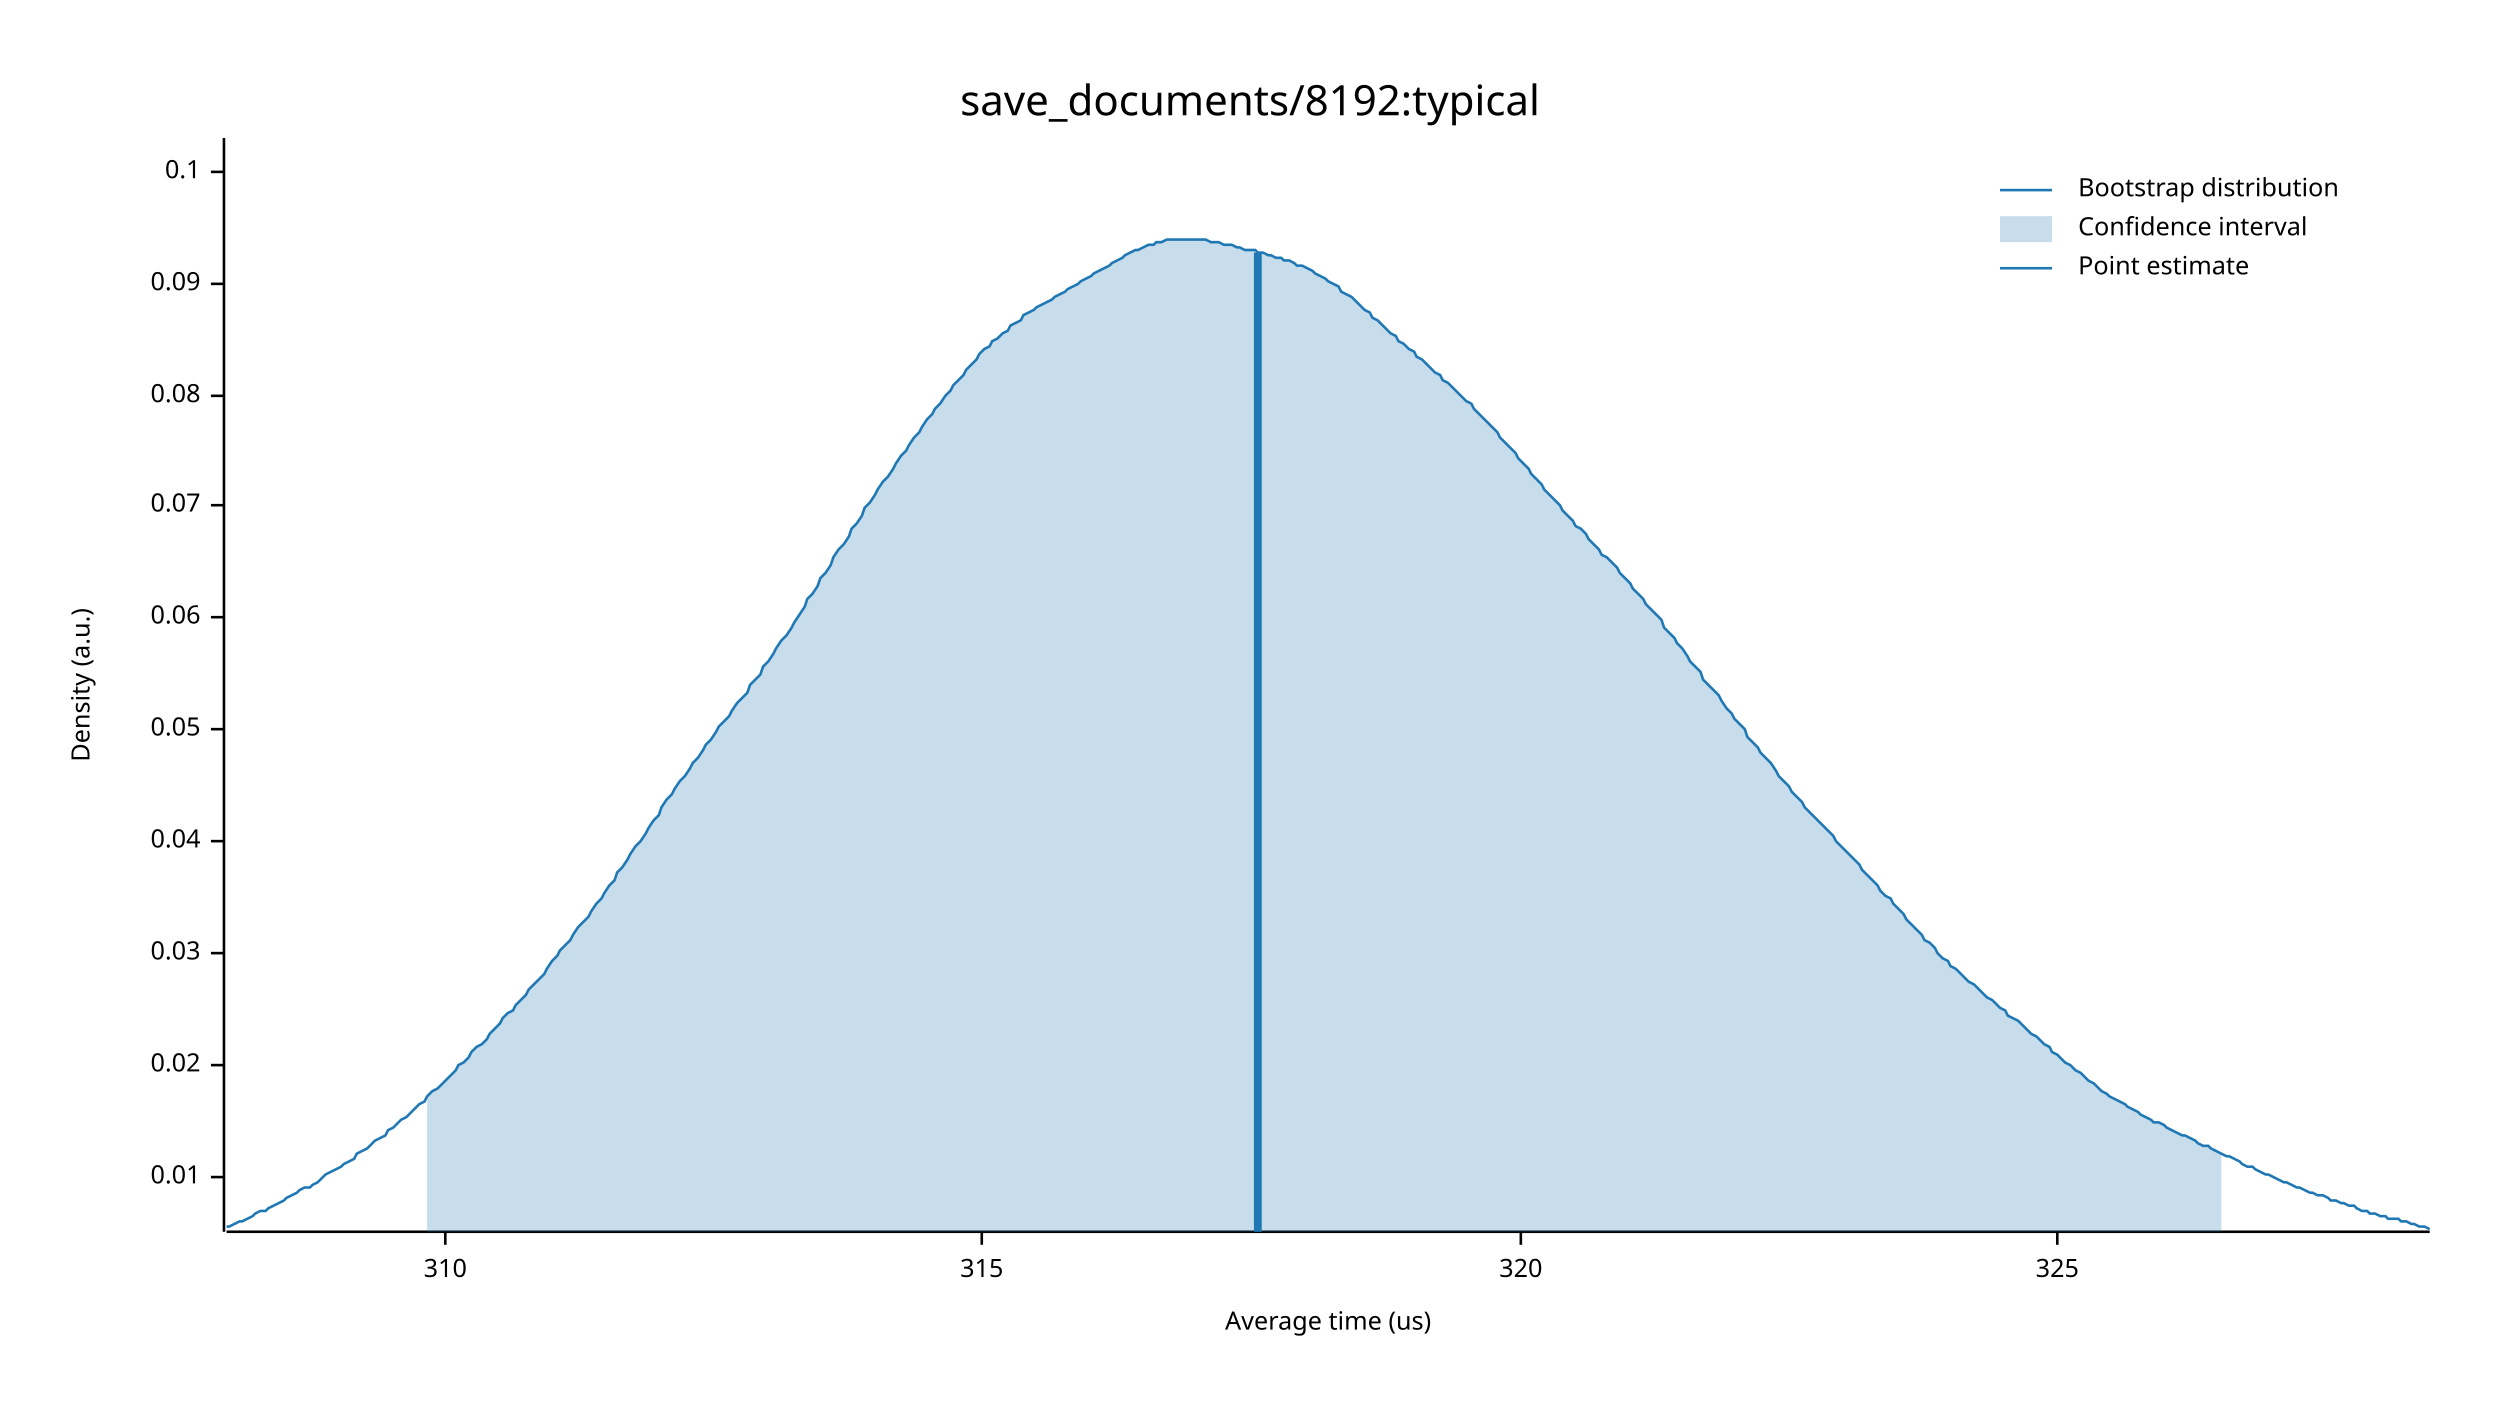
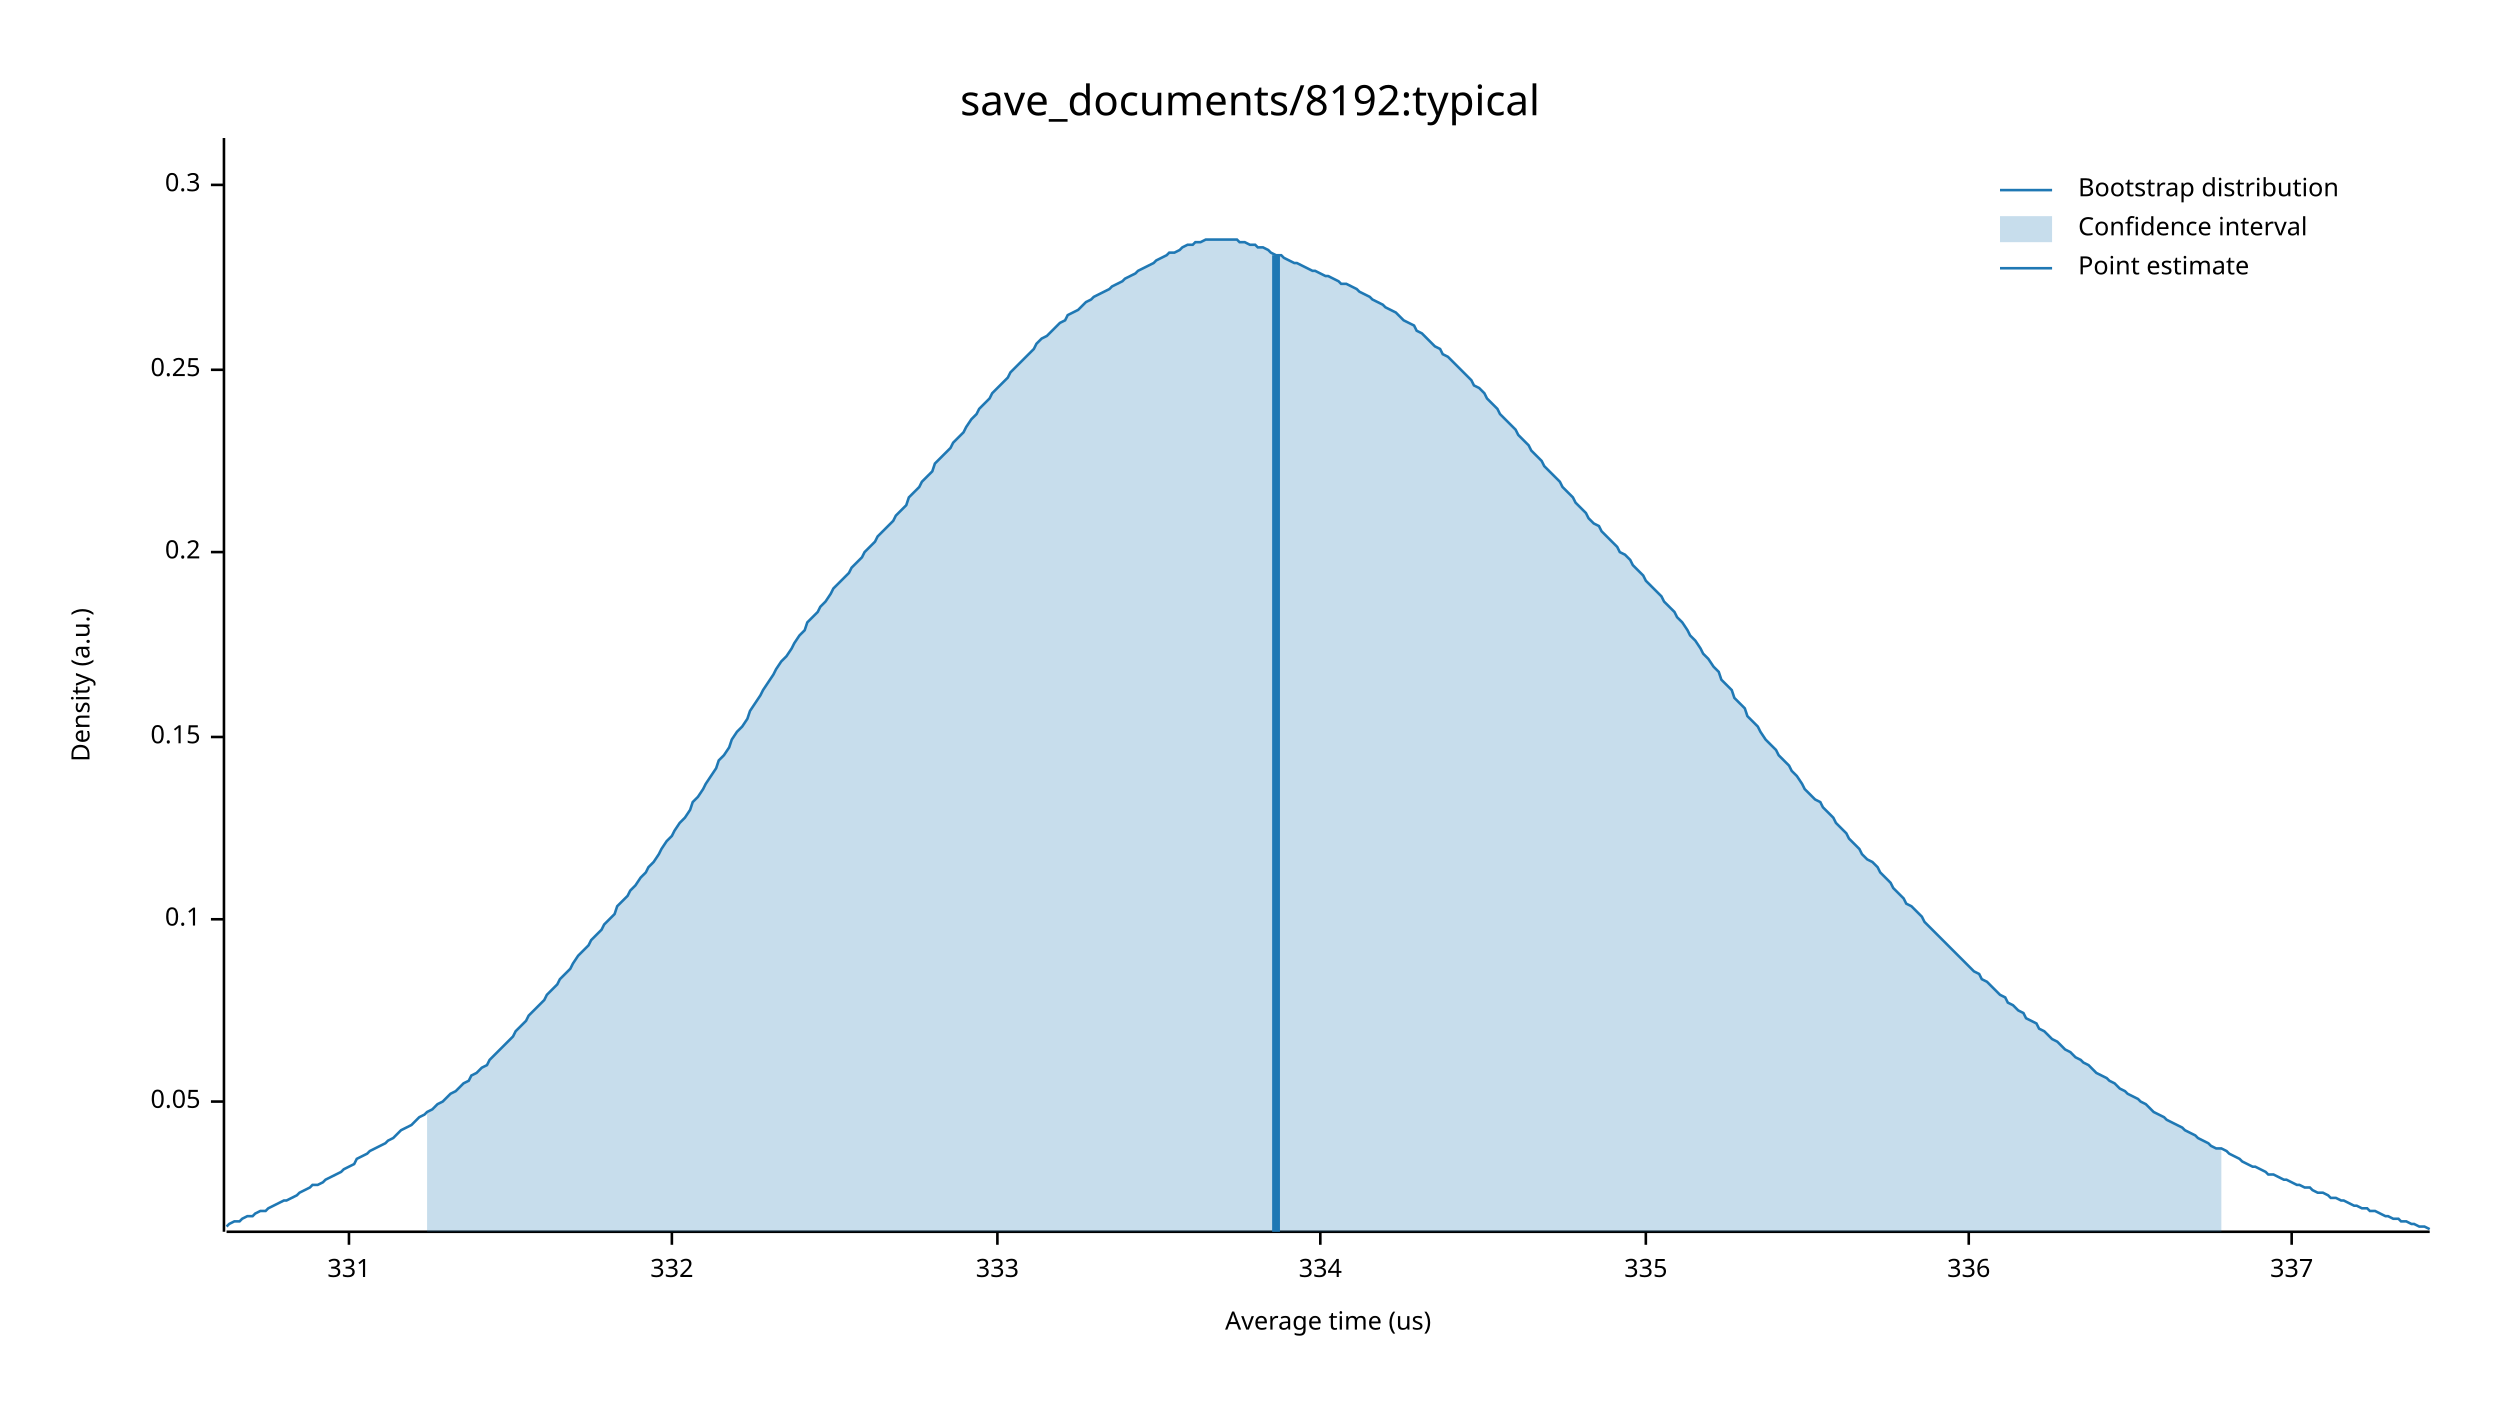
<svg xmlns="http://www.w3.org/2000/svg" width="960" height="540" viewBox="0 0 960 540">
  <text x="480" y="32" dy="0.76em" text-anchor="middle" font-family="sans-serif" font-size="16.129" opacity="1" fill="#000000">
save_documents/8192:typical
</text>
  <text x="27" y="263" dy="0.76em" text-anchor="middle" font-family="sans-serif" font-size="9.677" opacity="1" fill="#000000" transform="rotate(270, 27, 263)">
Density (a.u.)
</text>
  <text x="510" y="513" dy="-0.5ex" text-anchor="middle" font-family="sans-serif" font-size="9.677" opacity="1" fill="#000000">
Average time (us)
</text>
  <polyline fill="none" opacity="1" stroke="#000000" stroke-width="1" points="86,53 86,473 " />
-   <text x="77" y="452" dy="0.5ex" text-anchor="end" font-family="sans-serif" font-size="9.677" opacity="1" fill="#000000">
- 0.01
- </text>
-   <polyline fill="none" opacity="1" stroke="#000000" stroke-width="1" points="81,452 86,452 " />
-   <text x="77" y="409" dy="0.5ex" text-anchor="end" font-family="sans-serif" font-size="9.677" opacity="1" fill="#000000">
- 0.02
- </text>
-   <polyline fill="none" opacity="1" stroke="#000000" stroke-width="1" points="81,409 86,409 " />
-   <text x="77" y="366" dy="0.5ex" text-anchor="end" font-family="sans-serif" font-size="9.677" opacity="1" fill="#000000">
- 0.03
- </text>
-   <polyline fill="none" opacity="1" stroke="#000000" stroke-width="1" points="81,366 86,366 " />
-   <text x="77" y="323" dy="0.5ex" text-anchor="end" font-family="sans-serif" font-size="9.677" opacity="1" fill="#000000">
- 0.04
- </text>
-   <polyline fill="none" opacity="1" stroke="#000000" stroke-width="1" points="81,323 86,323 " />
-   <text x="77" y="280" dy="0.5ex" text-anchor="end" font-family="sans-serif" font-size="9.677" opacity="1" fill="#000000">
+   <text x="77" y="423" dy="0.5ex" text-anchor="end" font-family="sans-serif" font-size="9.677" opacity="1" fill="#000000">
0.05
</text>
-   <polyline fill="none" opacity="1" stroke="#000000" stroke-width="1" points="81,280 86,280 " />
-   <text x="77" y="237" dy="0.5ex" text-anchor="end" font-family="sans-serif" font-size="9.677" opacity="1" fill="#000000">
- 0.06
- </text>
-   <polyline fill="none" opacity="1" stroke="#000000" stroke-width="1" points="81,237 86,237 " />
-   <text x="77" y="194" dy="0.5ex" text-anchor="end" font-family="sans-serif" font-size="9.677" opacity="1" fill="#000000">
- 0.07
- </text>
-   <polyline fill="none" opacity="1" stroke="#000000" stroke-width="1" points="81,194 86,194 " />
-   <text x="77" y="152" dy="0.5ex" text-anchor="end" font-family="sans-serif" font-size="9.677" opacity="1" fill="#000000">
- 0.08
- </text>
-   <polyline fill="none" opacity="1" stroke="#000000" stroke-width="1" points="81,152 86,152 " />
-   <text x="77" y="109" dy="0.5ex" text-anchor="end" font-family="sans-serif" font-size="9.677" opacity="1" fill="#000000">
- 0.09
- </text>
-   <polyline fill="none" opacity="1" stroke="#000000" stroke-width="1" points="81,109 86,109 " />
-   <text x="77" y="66" dy="0.5ex" text-anchor="end" font-family="sans-serif" font-size="9.677" opacity="1" fill="#000000">
+   <polyline fill="none" opacity="1" stroke="#000000" stroke-width="1" points="81,423 86,423 " />
+   <text x="77" y="353" dy="0.5ex" text-anchor="end" font-family="sans-serif" font-size="9.677" opacity="1" fill="#000000">
0.1
</text>
-   <polyline fill="none" opacity="1" stroke="#000000" stroke-width="1" points="81,66 86,66 " />
+   <polyline fill="none" opacity="1" stroke="#000000" stroke-width="1" points="81,353 86,353 " />
+   <text x="77" y="283" dy="0.5ex" text-anchor="end" font-family="sans-serif" font-size="9.677" opacity="1" fill="#000000">
+ 0.15
+ </text>
+   <polyline fill="none" opacity="1" stroke="#000000" stroke-width="1" points="81,283 86,283 " />
+   <text x="77" y="212" dy="0.5ex" text-anchor="end" font-family="sans-serif" font-size="9.677" opacity="1" fill="#000000">
+ 0.2
+ </text>
+   <polyline fill="none" opacity="1" stroke="#000000" stroke-width="1" points="81,212 86,212 " />
+   <text x="77" y="142" dy="0.5ex" text-anchor="end" font-family="sans-serif" font-size="9.677" opacity="1" fill="#000000">
+ 0.25
+ </text>
+   <polyline fill="none" opacity="1" stroke="#000000" stroke-width="1" points="81,142 86,142 " />
+   <text x="77" y="71" dy="0.5ex" text-anchor="end" font-family="sans-serif" font-size="9.677" opacity="1" fill="#000000">
+ 0.3
+ </text>
+   <polyline fill="none" opacity="1" stroke="#000000" stroke-width="1" points="81,71 86,71 " />
  <polyline fill="none" opacity="1" stroke="#000000" stroke-width="1" points="87,473 933,473 " />
-   <text x="171" y="483" dy="0.76em" text-anchor="middle" font-family="sans-serif" font-size="9.677" opacity="1" fill="#000000">
- 310
+   <text x="134" y="483" dy="0.76em" text-anchor="middle" font-family="sans-serif" font-size="9.677" opacity="1" fill="#000000">
+ 331
</text>
-   <polyline fill="none" opacity="1" stroke="#000000" stroke-width="1" points="171,473 171,478 " />
-   <text x="377" y="483" dy="0.76em" text-anchor="middle" font-family="sans-serif" font-size="9.677" opacity="1" fill="#000000">
- 315
+   <polyline fill="none" opacity="1" stroke="#000000" stroke-width="1" points="134,473 134,478 " />
+   <text x="258" y="483" dy="0.76em" text-anchor="middle" font-family="sans-serif" font-size="9.677" opacity="1" fill="#000000">
+ 332
</text>
-   <polyline fill="none" opacity="1" stroke="#000000" stroke-width="1" points="377,473 377,478 " />
-   <text x="584" y="483" dy="0.76em" text-anchor="middle" font-family="sans-serif" font-size="9.677" opacity="1" fill="#000000">
- 320
+   <polyline fill="none" opacity="1" stroke="#000000" stroke-width="1" points="258,473 258,478 " />
+   <text x="383" y="483" dy="0.76em" text-anchor="middle" font-family="sans-serif" font-size="9.677" opacity="1" fill="#000000">
+ 333
</text>
-   <polyline fill="none" opacity="1" stroke="#000000" stroke-width="1" points="584,473 584,478 " />
-   <text x="790" y="483" dy="0.76em" text-anchor="middle" font-family="sans-serif" font-size="9.677" opacity="1" fill="#000000">
- 325
+   <polyline fill="none" opacity="1" stroke="#000000" stroke-width="1" points="383,473 383,478 " />
+   <text x="507" y="483" dy="0.76em" text-anchor="middle" font-family="sans-serif" font-size="9.677" opacity="1" fill="#000000">
+ 334
</text>
-   <polyline fill="none" opacity="1" stroke="#000000" stroke-width="1" points="790,473 790,478 " />
-   <polyline fill="none" opacity="1" stroke="#1F78B4" stroke-width="1" points="87,471 88,471 90,470 92,469 93,469 95,468 97,467 98,466 100,465 102,465 103,464 105,463 107,462 109,461 110,460 112,459 114,458 115,457 117,456 119,456 120,455 122,454 124,452 125,451 127,450 129,449 131,448 132,447 134,446 136,445 137,443 139,442 141,441 142,440 144,438 146,437 148,436 149,434 151,433 153,431 154,430 156,429 158,427 159,426 161,424 163,423 164,421 166,419 168,418 170,416 171,415 173,413 175,411 176,409 178,408 180,406 181,404 183,402 185,401 187,399 188,397 190,395 192,393 193,391 195,389 197,388 198,386 200,384 202,382 203,380 205,378 207,376 209,374 210,372 212,369 214,367 215,365 217,363 219,361 220,359 222,356 224,354 226,352 227,350 229,347 231,345 232,343 234,340 236,338 237,335 239,333 241,330 242,328 244,325 246,323 248,320 249,318 251,315 253,313 254,310 256,307 258,305 259,303 261,300 263,298 265,295 266,293 268,291 270,288 271,286 273,284 275,281 276,279 278,277 280,275 281,273 283,270 285,268 287,266 288,263 290,261 292,259 293,256 295,254 297,251 298,249 300,246 302,244 304,241 305,239 307,236 309,233 310,230 312,228 314,225 315,222 317,220 319,217 320,214 322,211 324,209 326,206 327,203 329,201 331,198 332,195 334,193 336,190 337,188 339,185 341,183 343,180 344,178 346,175 348,173 349,171 351,168 353,166 354,164 356,161 358,159 359,157 361,155 363,152 365,150 366,148 368,146 370,144 371,142 373,140 375,138 376,136 378,134 380,133 381,131 383,130 385,128 387,127 388,125 390,124 392,123 393,121 395,120 397,119 398,118 400,117 402,116 404,115 405,114 407,113 409,112 410,111 412,110 414,109 415,108 417,107 419,106 420,105 422,104 424,103 426,102 427,101 429,100 431,99 432,98 434,97 436,96 437,96 439,95 441,94 443,94 444,93 446,93 448,92 449,92 451,92 453,92 454,92 456,92 458,92 459,92 461,92 463,92 465,93 466,93 468,93 470,94 471,94 473,94 475,95 476,95 478,96 480,96 482,96 483,97 485,97 487,98 488,98 490,99 492,99 493,100 495,100 497,101 498,102 500,102 502,103 504,104 505,105 507,106 509,107 510,108 512,109 514,110 515,112 517,113 519,114 521,116 522,117 524,119 526,120 527,122 529,123 531,125 532,126 534,128 536,129 537,131 539,132 541,134 543,135 544,137 546,138 548,140 549,141 551,143 553,144 554,146 556,147 558,149 560,151 561,152 563,154 565,155 566,157 568,159 570,161 571,162 573,164 575,166 576,168 578,170 580,172 582,174 583,176 585,178 587,180 588,182 590,184 592,186 593,188 595,190 597,192 599,194 600,196 602,198 604,200 605,202 607,203 609,205 610,207 612,209 614,211 615,213 617,214 619,216 621,218 622,220 624,222 626,224 627,226 629,228 631,230 632,232 634,234 636,236 638,238 639,241 641,243 643,245 644,247 646,249 648,252 649,254 651,256 653,258 654,261 656,263 658,265 660,267 661,269 663,272 665,274 666,276 668,278 670,280 671,283 673,285 675,287 676,289 678,291 680,293 682,296 683,298 685,300 687,302 688,304 690,306 692,308 693,310 695,312 697,314 699,316 700,317 702,319 704,321 705,323 707,325 709,327 710,328 712,330 714,332 715,334 717,336 719,338 721,340 722,342 724,344 726,345 727,347 729,349 731,351 732,353 734,355 736,357 738,359 739,361 741,362 743,364 744,366 746,368 748,369 749,371 751,372 753,374 754,375 756,377 758,378 760,380 761,381 763,383 765,384 766,385 768,387 770,388 771,390 773,391 775,392 777,394 778,395 780,397 782,398 783,399 785,401 787,402 788,404 790,405 792,407 793,408 795,409 797,411 799,412 800,413 802,415 804,416 805,417 807,419 809,420 810,421 812,422 814,423 816,424 817,425 819,426 821,427 822,428 824,429 826,430 827,431 829,431 831,432 832,433 834,434 836,435 838,436 839,436 841,437 843,438 844,439 846,440 848,440 849,441 851,442 853,443 855,444 856,444 858,445 860,446 861,447 863,448 865,448 866,449 868,450 870,451 871,451 873,452 875,453 877,454 878,454 880,455 882,456 883,456 885,457 887,458 888,458 890,459 892,459 894,460 895,461 897,461 899,462 900,462 902,463 904,463 905,464 907,465 909,465 910,466 912,466 914,467 916,467 917,468 919,468 921,468 922,469 924,469 926,470 927,470 929,471 931,471 933,472 " />
-   <polygon opacity="0.25" fill="#1F78B4" points="164,421 166,419 168,418 170,416 171,415 173,413 175,411 176,409 178,408 180,406 181,404 183,402 185,401 187,399 188,397 190,395 192,393 193,391 195,389 197,388 198,386 200,384 202,382 203,380 205,378 207,376 209,374 210,372 212,369 214,367 215,365 217,363 219,361 220,359 222,356 224,354 226,352 227,350 229,347 231,345 232,343 234,340 236,338 237,335 239,333 241,330 242,328 244,325 246,323 248,320 249,318 251,315 253,313 254,310 256,307 258,305 259,303 261,300 263,298 265,295 266,293 268,291 270,288 271,286 273,284 275,281 276,279 278,277 280,275 281,273 283,270 285,268 287,266 288,263 290,261 292,259 293,256 295,254 297,251 298,249 300,246 302,244 304,241 305,239 307,236 309,233 310,230 312,228 314,225 315,222 317,220 319,217 320,214 322,211 324,209 326,206 327,203 329,201 331,198 332,195 334,193 336,190 337,188 339,185 341,183 343,180 344,178 346,175 348,173 349,171 351,168 353,166 354,164 356,161 358,159 359,157 361,155 363,152 365,150 366,148 368,146 370,144 371,142 373,140 375,138 376,136 378,134 380,133 381,131 383,130 385,128 387,127 388,125 390,124 392,123 393,121 395,120 397,119 398,118 400,117 402,116 404,115 405,114 407,113 409,112 410,111 412,110 414,109 415,108 417,107 419,106 420,105 422,104 424,103 426,102 427,101 429,100 431,99 432,98 434,97 436,96 437,96 439,95 441,94 443,94 444,93 446,93 448,92 449,92 451,92 453,92 454,92 456,92 458,92 459,92 461,92 463,92 465,93 466,93 468,93 470,94 471,94 473,94 475,95 476,95 478,96 480,96 482,96 483,97 485,97 487,98 488,98 490,99 492,99 493,100 495,100 497,101 498,102 500,102 502,103 504,104 505,105 507,106 509,107 510,108 512,109 514,110 515,112 517,113 519,114 521,116 522,117 524,119 526,120 527,122 529,123 531,125 532,126 534,128 536,129 537,131 539,132 541,134 543,135 544,137 546,138 548,140 549,141 551,143 553,144 554,146 556,147 558,149 560,151 561,152 563,154 565,155 566,157 568,159 570,161 571,162 573,164 575,166 576,168 578,170 580,172 582,174 583,176 585,178 587,180 588,182 590,184 592,186 593,188 595,190 597,192 599,194 600,196 602,198 604,200 605,202 607,203 609,205 610,207 612,209 614,211 615,213 617,214 619,216 621,218 622,220 624,222 626,224 627,226 629,228 631,230 632,232 634,234 636,236 638,238 639,241 641,243 643,245 644,247 646,249 648,252 649,254 651,256 653,258 654,261 656,263 658,265 660,267 661,269 663,272 665,274 666,276 668,278 670,280 671,283 673,285 675,287 676,289 678,291 680,293 682,296 683,298 685,300 687,302 688,304 690,306 692,308 693,310 695,312 697,314 699,316 700,317 702,319 704,321 705,323 707,325 709,327 710,328 712,330 714,332 715,334 717,336 719,338 721,340 722,342 724,344 726,345 727,347 729,349 731,351 732,353 734,355 736,357 738,359 739,361 741,362 743,364 744,366 746,368 748,369 749,371 751,372 753,374 754,375 756,377 758,378 760,380 761,381 763,383 765,384 766,385 768,387 770,388 771,390 773,391 775,392 777,394 778,395 780,397 782,398 783,399 785,401 787,402 788,404 790,405 792,407 793,408 795,409 797,411 799,412 800,413 802,415 804,416 805,417 807,419 809,420 810,421 812,422 814,423 816,424 817,425 819,426 821,427 822,428 824,429 826,430 827,431 829,431 831,432 832,433 834,434 836,435 838,436 839,436 841,437 843,438 844,439 846,440 848,440 849,441 851,442 853,443 853,473 164,473 " />
-   <polyline fill="none" opacity="1" stroke="#1F78B4" stroke-width="3" points="483,473 483,97 " />
+   <polyline fill="none" opacity="1" stroke="#000000" stroke-width="1" points="507,473 507,478 " />
+   <text x="632" y="483" dy="0.76em" text-anchor="middle" font-family="sans-serif" font-size="9.677" opacity="1" fill="#000000">
+ 335
+ </text>
+   <polyline fill="none" opacity="1" stroke="#000000" stroke-width="1" points="632,473 632,478 " />
+   <text x="756" y="483" dy="0.76em" text-anchor="middle" font-family="sans-serif" font-size="9.677" opacity="1" fill="#000000">
+ 336
+ </text>
+   <polyline fill="none" opacity="1" stroke="#000000" stroke-width="1" points="756,473 756,478 " />
+   <text x="880" y="483" dy="0.76em" text-anchor="middle" font-family="sans-serif" font-size="9.677" opacity="1" fill="#000000">
+ 337
+ </text>
+   <polyline fill="none" opacity="1" stroke="#000000" stroke-width="1" points="880,473 880,478 " />
+   <polyline fill="none" opacity="1" stroke="#1F78B4" stroke-width="1" points="87,471 88,470 90,469 92,469 93,468 95,467 97,467 98,466 100,465 102,465 103,464 105,463 107,462 109,461 110,461 112,460 114,459 115,458 117,457 119,456 120,455 122,455 124,454 125,453 127,452 129,451 131,450 132,449 134,448 136,447 137,445 139,444 141,443 142,442 144,441 146,440 148,439 149,438 151,437 153,435 154,434 156,433 158,432 159,431 161,429 163,428 164,427 166,426 168,424 170,423 171,422 173,420 175,419 176,418 178,416 180,415 181,413 183,412 185,410 187,409 188,407 190,405 192,403 193,402 195,400 197,398 198,396 200,394 202,392 203,390 205,388 207,386 209,384 210,382 212,380 214,378 215,376 217,374 219,372 220,370 222,367 224,365 226,363 227,361 229,359 231,357 232,355 234,353 236,351 237,348 239,346 241,344 242,342 244,340 246,337 248,335 249,333 251,331 253,328 254,326 256,323 258,321 259,319 261,316 263,314 265,311 266,308 268,306 270,303 271,301 273,298 275,295 276,292 278,290 280,287 281,284 283,281 285,279 287,276 288,273 290,270 292,267 293,265 295,262 297,259 298,257 300,254 302,252 304,249 305,247 307,244 309,242 310,239 312,237 314,235 315,233 317,231 319,228 320,226 322,224 324,222 326,220 327,218 329,216 331,214 332,212 334,210 336,208 337,206 339,204 341,202 343,200 344,198 346,196 348,194 349,191 351,189 353,187 354,185 356,183 358,181 359,178 361,176 363,174 365,172 366,170 368,168 370,166 371,164 373,161 375,159 376,157 378,155 380,153 381,151 383,149 385,147 387,145 388,143 390,141 392,139 393,138 395,136 397,134 398,132 400,130 402,129 404,127 405,126 407,124 409,123 410,121 412,120 414,119 415,118 417,116 419,115 420,114 422,113 424,112 426,111 427,110 429,109 431,108 432,107 434,106 436,105 437,104 439,103 441,102 443,101 444,100 446,99 448,98 449,97 451,97 453,96 454,95 456,94 458,94 459,93 461,93 463,92 465,92 466,92 468,92 470,92 471,92 473,92 475,92 476,93 478,93 480,94 482,94 483,95 485,95 487,96 488,97 490,98 492,98 493,99 495,100 497,101 498,101 500,102 502,103 504,104 505,104 507,105 509,106 510,106 512,107 514,108 515,109 517,109 519,110 521,111 522,112 524,113 526,114 527,115 529,116 531,117 532,118 534,119 536,120 537,121 539,123 541,124 543,125 544,127 546,128 548,130 549,131 551,133 553,134 554,136 556,137 558,139 560,141 561,142 563,144 565,146 566,148 568,149 570,151 571,153 573,155 575,157 576,159 578,161 580,163 582,165 583,167 585,169 587,171 588,173 590,175 592,177 593,179 595,181 597,183 599,185 600,187 602,189 604,191 605,193 607,195 609,197 610,199 612,201 614,202 615,204 617,206 619,208 621,210 622,212 624,213 626,215 627,217 629,219 631,221 632,223 634,225 636,227 638,229 639,231 641,233 643,235 644,237 646,239 648,242 649,244 651,246 653,249 654,251 656,253 658,256 660,258 661,261 663,263 665,265 666,268 668,270 670,272 671,275 673,277 675,279 676,281 678,284 680,286 682,288 683,290 685,292 687,294 688,296 690,298 692,301 693,303 695,305 697,307 699,308 700,310 702,312 704,314 705,316 707,318 709,320 710,322 712,324 714,326 715,328 717,330 719,331 721,333 722,335 724,337 726,339 727,341 729,343 731,345 732,347 734,348 736,350 738,352 739,354 741,356 743,358 744,359 746,361 748,363 749,364 751,366 753,368 754,369 756,371 758,373 760,374 761,376 763,377 765,379 766,380 768,382 770,383 771,385 773,386 775,388 777,389 778,391 780,392 782,393 783,395 785,396 787,398 788,399 790,400 792,402 793,403 795,404 797,406 799,407 800,408 802,409 804,411 805,412 807,413 809,414 810,415 812,416 814,418 816,419 817,420 819,421 821,422 822,423 824,424 826,426 827,427 829,428 831,429 832,430 834,431 836,432 838,433 839,434 841,435 843,436 844,437 846,438 848,439 849,440 851,441 853,441 855,442 856,443 858,444 860,445 861,446 863,447 865,448 866,448 868,449 870,450 871,451 873,451 875,452 877,453 878,453 880,454 882,455 883,455 885,456 887,456 888,457 890,458 892,458 894,459 895,460 897,460 899,461 900,461 902,462 904,463 905,463 907,464 909,464 910,465 912,465 914,466 916,467 917,467 919,468 921,468 922,469 924,469 926,470 927,470 929,471 931,471 933,472 " />
+   <polygon opacity="0.25" fill="#1F78B4" points="164,427 166,426 168,424 170,423 171,422 173,420 175,419 176,418 178,416 180,415 181,413 183,412 185,410 187,409 188,407 190,405 192,403 193,402 195,400 197,398 198,396 200,394 202,392 203,390 205,388 207,386 209,384 210,382 212,380 214,378 215,376 217,374 219,372 220,370 222,367 224,365 226,363 227,361 229,359 231,357 232,355 234,353 236,351 237,348 239,346 241,344 242,342 244,340 246,337 248,335 249,333 251,331 253,328 254,326 256,323 258,321 259,319 261,316 263,314 265,311 266,308 268,306 270,303 271,301 273,298 275,295 276,292 278,290 280,287 281,284 283,281 285,279 287,276 288,273 290,270 292,267 293,265 295,262 297,259 298,257 300,254 302,252 304,249 305,247 307,244 309,242 310,239 312,237 314,235 315,233 317,231 319,228 320,226 322,224 324,222 326,220 327,218 329,216 331,214 332,212 334,210 336,208 337,206 339,204 341,202 343,200 344,198 346,196 348,194 349,191 351,189 353,187 354,185 356,183 358,181 359,178 361,176 363,174 365,172 366,170 368,168 370,166 371,164 373,161 375,159 376,157 378,155 380,153 381,151 383,149 385,147 387,145 388,143 390,141 392,139 393,138 395,136 397,134 398,132 400,130 402,129 404,127 405,126 407,124 409,123 410,121 412,120 414,119 415,118 417,116 419,115 420,114 422,113 424,112 426,111 427,110 429,109 431,108 432,107 434,106 436,105 437,104 439,103 441,102 443,101 444,100 446,99 448,98 449,97 451,97 453,96 454,95 456,94 458,94 459,93 461,93 463,92 465,92 466,92 468,92 470,92 471,92 473,92 475,92 476,93 478,93 480,94 482,94 483,95 485,95 487,96 488,97 490,98 492,98 493,99 495,100 497,101 498,101 500,102 502,103 504,104 505,104 507,105 509,106 510,106 512,107 514,108 515,109 517,109 519,110 521,111 522,112 524,113 526,114 527,115 529,116 531,117 532,118 534,119 536,120 537,121 539,123 541,124 543,125 544,127 546,128 548,130 549,131 551,133 553,134 554,136 556,137 558,139 560,141 561,142 563,144 565,146 566,148 568,149 570,151 571,153 573,155 575,157 576,159 578,161 580,163 582,165 583,167 585,169 587,171 588,173 590,175 592,177 593,179 595,181 597,183 599,185 600,187 602,189 604,191 605,193 607,195 609,197 610,199 612,201 614,202 615,204 617,206 619,208 621,210 622,212 624,213 626,215 627,217 629,219 631,221 632,223 634,225 636,227 638,229 639,231 641,233 643,235 644,237 646,239 648,242 649,244 651,246 653,249 654,251 656,253 658,256 660,258 661,261 663,263 665,265 666,268 668,270 670,272 671,275 673,277 675,279 676,281 678,284 680,286 682,288 683,290 685,292 687,294 688,296 690,298 692,301 693,303 695,305 697,307 699,308 700,310 702,312 704,314 705,316 707,318 709,320 710,322 712,324 714,326 715,328 717,330 719,331 721,333 722,335 724,337 726,339 727,341 729,343 731,345 732,347 734,348 736,350 738,352 739,354 741,356 743,358 744,359 746,361 748,363 749,364 751,366 753,368 754,369 756,371 758,373 760,374 761,376 763,377 765,379 766,380 768,382 770,383 771,385 773,386 775,388 777,389 778,391 780,392 782,393 783,395 785,396 787,398 788,399 790,400 792,402 793,403 795,404 797,406 799,407 800,408 802,409 804,411 805,412 807,413 809,414 810,415 812,416 814,418 816,419 817,420 819,421 821,422 822,423 824,424 826,426 827,427 829,428 831,429 832,430 834,431 836,432 838,433 839,434 841,435 843,436 844,437 846,438 848,439 849,440 851,441 853,441 853,473 164,473 " />
+   <polyline fill="none" opacity="1" stroke="#1F78B4" stroke-width="3" points="490,473 490,98 " />
  <text x="798" y="68" dy="0.76em" text-anchor="start" font-family="sans-serif" font-size="9.677" opacity="1" fill="#000000">
Bootstrap distribution
</text>
  <text x="798" y="83" dy="0.76em" text-anchor="start" font-family="sans-serif" font-size="9.677" opacity="1" fill="#000000">
Confidence interval
</text>
  <text x="798" y="98" dy="0.76em" text-anchor="start" font-family="sans-serif" font-size="9.677" opacity="1" fill="#000000">
Point estimate
</text>
  <polyline fill="none" opacity="1" stroke="#1F78B4" stroke-width="1" points="768,73 788,73 " />
  <rect x="768" y="83" width="20" height="10" opacity="0.25" fill="#1F78B4" stroke="none" />
  <polyline fill="none" opacity="1" stroke="#1F78B4" stroke-width="1" points="768,103 788,103 " />
</svg>
